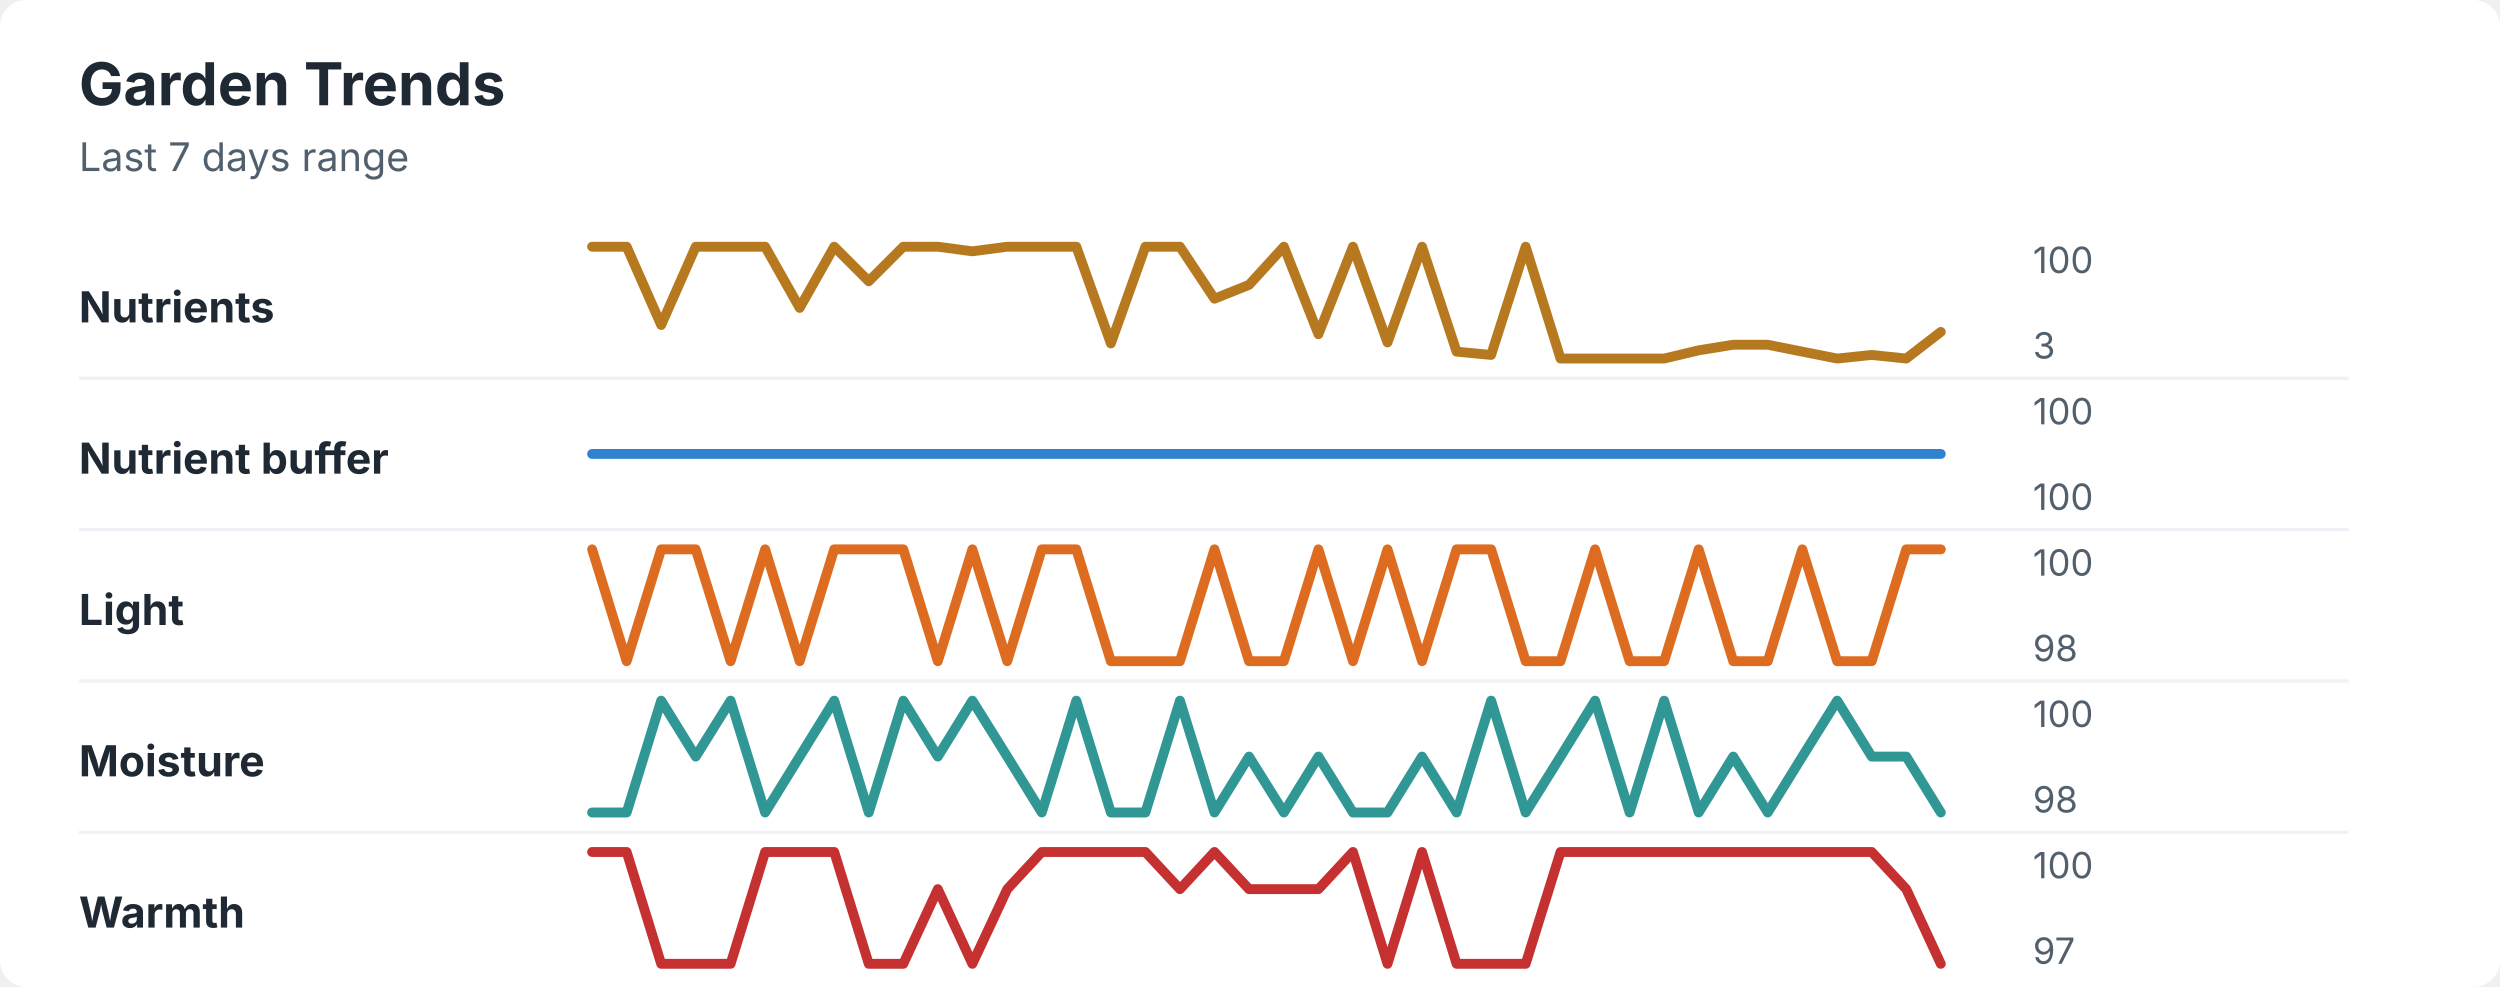
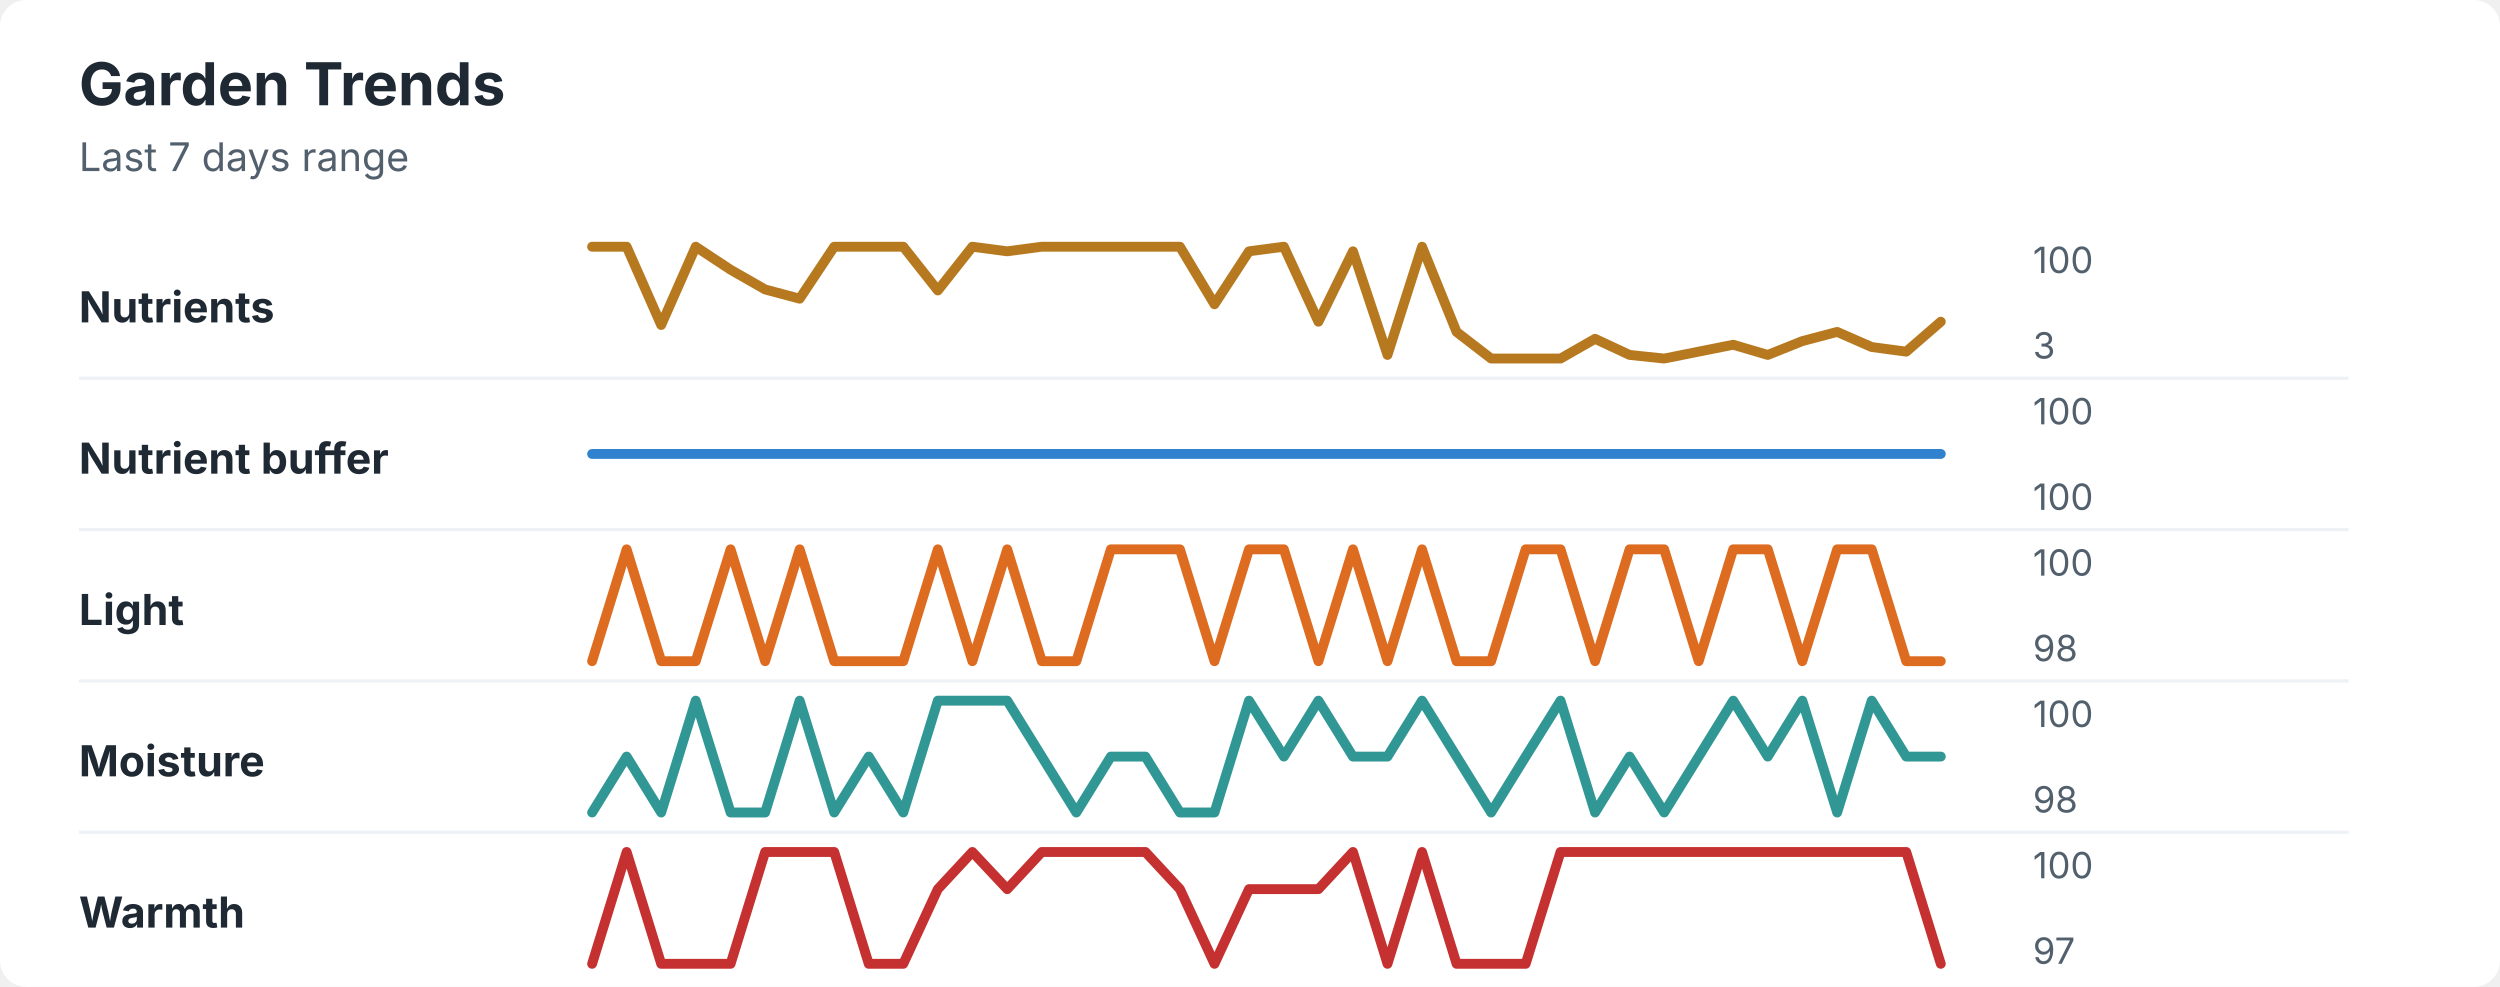
<svg xmlns="http://www.w3.org/2000/svg" width="760" height="300" viewBox="0 0 760 300" role="img" aria-labelledby="title desc">
  <rect width="760" height="300" rx="8" fill="#ffffff" />
  <style>
    text { font-family: -apple-system, BlinkMacSystemFont, "Segoe UI", sans-serif; }
    .title { font-size: 18px; font-weight: 700; fill: #1f2933; }
    .subtitle { font-size: 12px; fill: #52606d; }
    .label { font-size: 13px; font-weight: 650; fill: #1f2933; }
    .axis-value { font-size: 11px; fill: #52606d; }
    .separator { stroke: #eef2f7; stroke-width: 1; }
  </style>
  <text x="24" y="32" class="title">Garden Trends</text>
  <text x="24" y="52" class="subtitle">Last 7 days range</text>
  <text x="24" y="98" class="label">Nutrients</text>
-   <polyline points="180.0,75.0 190.5,75.0 201.0,98.8 211.5,75.0 222.1,75.0 232.6,75.0 243.1,93.6 253.6,75.0 264.1,85.5 274.6,75.0 285.1,75.0 295.6,76.4 306.2,75.0 316.7,75.0 327.2,75.0 337.7,104.4 348.2,75.0 358.7,75.0 369.2,90.8 379.7,86.6 390.3,75.0 400.8,101.6 411.3,75.0 421.8,104.1 432.3,75.0 442.8,106.9 453.3,107.9 463.8,75.0 474.4,109.0 484.9,109.0 495.4,109.0 505.9,109.0 516.4,106.5 526.9,104.8 537.4,104.8 547.9,106.9 558.5,109.0 569.0,107.9 579.5,109.0 590.0,100.9 " fill="none" stroke="#b7791f" stroke-width="3" stroke-linecap="round" stroke-linejoin="round" />
+   <polyline points="180.0,75.0 190.5,75.0 201.0,98.8 211.5,75.0 222.1,82.0 232.6,88.0 243.1,90.8 253.6,75.0 264.1,75.0 274.6,75.0 285.1,88.3 295.6,75.0 306.2,76.4 316.7,75.0 327.2,75.0 337.7,75.0 348.2,75.0 358.7,75.0 369.2,92.5 379.7,76.4 390.3,75.0 400.8,97.8 411.3,76.4 421.8,107.9 432.3,75.0 442.8,100.9 453.3,109.0 463.8,109.0 474.4,109.0 484.9,103.0 495.4,107.9 505.9,109.0 516.4,106.9 526.9,104.8 537.4,107.9 547.9,103.7 558.5,100.9 569.0,105.5 579.5,106.9 590.0,97.8 " fill="none" stroke="#b7791f" stroke-width="3" stroke-linecap="round" stroke-linejoin="round" />
  <text x="618" y="83" class="axis-value">100</text>
  <text x="618" y="109" class="axis-value">3</text>
  <line x1="24" y1="115.0" x2="714" y2="115.0" class="separator" />
  <text x="24" y="144" class="label">Nutrient buffer</text>
  <polyline points="180.0,138.0 190.5,138.0 201.0,138.0 211.5,138.0 222.1,138.0 232.6,138.0 243.1,138.0 253.6,138.0 264.1,138.0 274.6,138.0 285.1,138.0 295.6,138.0 306.2,138.0 316.7,138.0 327.2,138.0 337.7,138.0 348.2,138.0 358.7,138.0 369.2,138.0 379.7,138.0 390.3,138.0 400.8,138.0 411.3,138.0 421.8,138.0 432.3,138.0 442.8,138.0 453.3,138.0 463.8,138.0 474.4,138.0 484.9,138.0 495.4,138.0 505.9,138.0 516.4,138.0 526.9,138.0 537.4,138.0 547.9,138.0 558.5,138.0 569.0,138.0 579.5,138.0 590.0,138.0 " fill="none" stroke="#3182ce" stroke-width="3" stroke-linecap="round" stroke-linejoin="round" />
  <text x="618" y="129" class="axis-value">100</text>
  <text x="618" y="155" class="axis-value">100</text>
  <line x1="24" y1="161.0" x2="714" y2="161.0" class="separator" />
  <text x="24" y="190" class="label">Light</text>
-   <polyline points="180.0,167.0 190.5,201.0 201.0,167.0 211.5,167.0 222.1,201.0 232.6,167.0 243.1,201.0 253.6,167.0 264.1,167.0 274.6,167.0 285.1,201.0 295.6,167.0 306.2,201.0 316.7,167.0 327.2,167.0 337.7,201.0 348.2,201.0 358.7,201.0 369.2,167.0 379.7,201.0 390.3,201.0 400.8,167.0 411.3,201.0 421.8,167.0 432.3,201.0 442.8,167.0 453.3,167.0 463.8,201.0 474.4,201.0 484.9,167.0 495.4,201.0 505.9,201.0 516.4,167.0 526.9,201.0 537.4,201.0 547.9,167.0 558.5,201.0 569.0,201.0 579.5,167.0 590.0,167.0 " fill="none" stroke="#dd6b20" stroke-width="3" stroke-linecap="round" stroke-linejoin="round" />
+   <polyline points="180.0,201.0 190.5,167.0 201.0,201.0 211.5,201.0 222.1,167.0 232.6,201.0 243.1,167.0 253.6,201.0 264.1,201.0 274.6,201.0 285.1,167.0 295.6,201.0 306.2,167.0 316.7,201.0 327.2,201.0 337.7,167.0 348.2,167.0 358.7,167.0 369.2,201.0 379.7,167.0 390.3,167.0 400.8,201.0 411.3,167.0 421.8,201.0 432.3,167.0 442.8,201.0 453.3,201.0 463.8,167.0 474.4,167.0 484.9,201.0 495.4,167.0 505.9,167.0 516.4,201.0 526.9,167.0 537.4,167.0 547.9,201.0 558.5,167.0 569.0,167.0 579.5,201.0 590.0,201.0 " fill="none" stroke="#dd6b20" stroke-width="3" stroke-linecap="round" stroke-linejoin="round" />
  <text x="618" y="175" class="axis-value">100</text>
  <text x="618" y="201" class="axis-value">98</text>
  <line x1="24" y1="207.0" x2="714" y2="207.0" class="separator" />
  <text x="24" y="236" class="label">Moisture</text>
-   <polyline points="180.0,247.0 190.5,247.0 201.0,213.0 211.5,230.0 222.1,213.0 232.6,247.0 243.1,230.0 253.6,213.0 264.1,247.0 274.6,213.0 285.1,230.0 295.6,213.0 306.2,230.0 316.7,247.0 327.2,213.0 337.7,247.0 348.2,247.0 358.7,213.0 369.2,247.0 379.7,230.0 390.3,247.0 400.8,230.0 411.3,247.0 421.8,247.0 432.3,230.0 442.8,247.0 453.3,213.0 463.8,247.0 474.4,230.0 484.9,213.0 495.4,247.0 505.9,213.0 516.4,247.0 526.9,230.0 537.4,247.0 547.9,230.0 558.5,213.0 569.0,230.0 579.5,230.0 590.0,247.0 " fill="none" stroke="#319795" stroke-width="3" stroke-linecap="round" stroke-linejoin="round" />
+   <polyline points="180.0,247.0 190.5,230.0 201.0,247.0 211.5,213.0 222.1,247.0 232.6,247.0 243.1,213.0 253.6,247.0 264.1,230.0 274.6,247.0 285.1,213.0 295.6,213.0 306.2,213.0 316.7,230.0 327.2,247.0 337.7,230.0 348.2,230.0 358.7,247.0 369.2,247.0 379.7,213.0 390.3,230.0 400.8,213.0 411.3,230.0 421.8,230.0 432.3,213.0 442.8,230.0 453.3,247.0 463.8,230.0 474.4,213.0 484.9,247.0 495.4,230.0 505.9,247.0 516.4,230.0 526.9,213.0 537.4,230.0 547.9,213.0 558.5,247.0 569.0,213.0 579.5,230.0 590.0,230.0 " fill="none" stroke="#319795" stroke-width="3" stroke-linecap="round" stroke-linejoin="round" />
  <text x="618" y="221" class="axis-value">100</text>
  <text x="618" y="247" class="axis-value">98</text>
  <line x1="24" y1="253.0" x2="714" y2="253.0" class="separator" />
  <text x="24" y="282" class="label">Warmth</text>
-   <polyline points="180.0,259.0 190.5,259.0 201.0,293.0 211.5,293.0 222.1,293.0 232.6,259.0 243.1,259.0 253.6,259.0 264.1,293.0 274.6,293.0 285.1,270.3 295.6,293.0 306.2,270.3 316.7,259.0 327.2,259.0 337.7,259.0 348.2,259.0 358.7,270.3 369.2,259.0 379.7,270.3 390.3,270.3 400.8,270.3 411.3,259.0 421.8,293.0 432.3,259.0 442.8,293.0 453.3,293.0 463.8,293.0 474.4,259.0 484.9,259.0 495.4,259.0 505.9,259.0 516.4,259.0 526.9,259.0 537.4,259.0 547.9,259.0 558.5,259.0 569.0,259.0 579.5,270.3 590.0,293.0 " fill="none" stroke="#c53030" stroke-width="3" stroke-linecap="round" stroke-linejoin="round" />
+   <polyline points="180.0,293.0 190.5,259.0 201.0,293.0 211.5,293.0 222.1,293.0 232.6,259.0 243.1,259.0 253.6,259.0 264.1,293.0 274.6,293.0 285.1,270.3 295.6,259.0 306.2,270.3 316.7,259.0 327.2,259.0 337.7,259.0 348.2,259.0 358.7,270.3 369.2,293.0 379.7,270.3 390.3,270.3 400.8,270.3 411.3,259.0 421.8,293.0 432.3,259.0 442.8,293.0 453.3,293.0 463.8,293.0 474.4,259.0 484.9,259.0 495.4,259.0 505.9,259.0 516.4,259.0 526.9,259.0 537.4,259.0 547.9,259.0 558.5,259.0 569.0,259.0 579.5,259.0 590.0,293.0 " fill="none" stroke="#c53030" stroke-width="3" stroke-linecap="round" stroke-linejoin="round" />
  <text x="618" y="267" class="axis-value">100</text>
  <text x="618" y="293" class="axis-value">97</text>
</svg>
